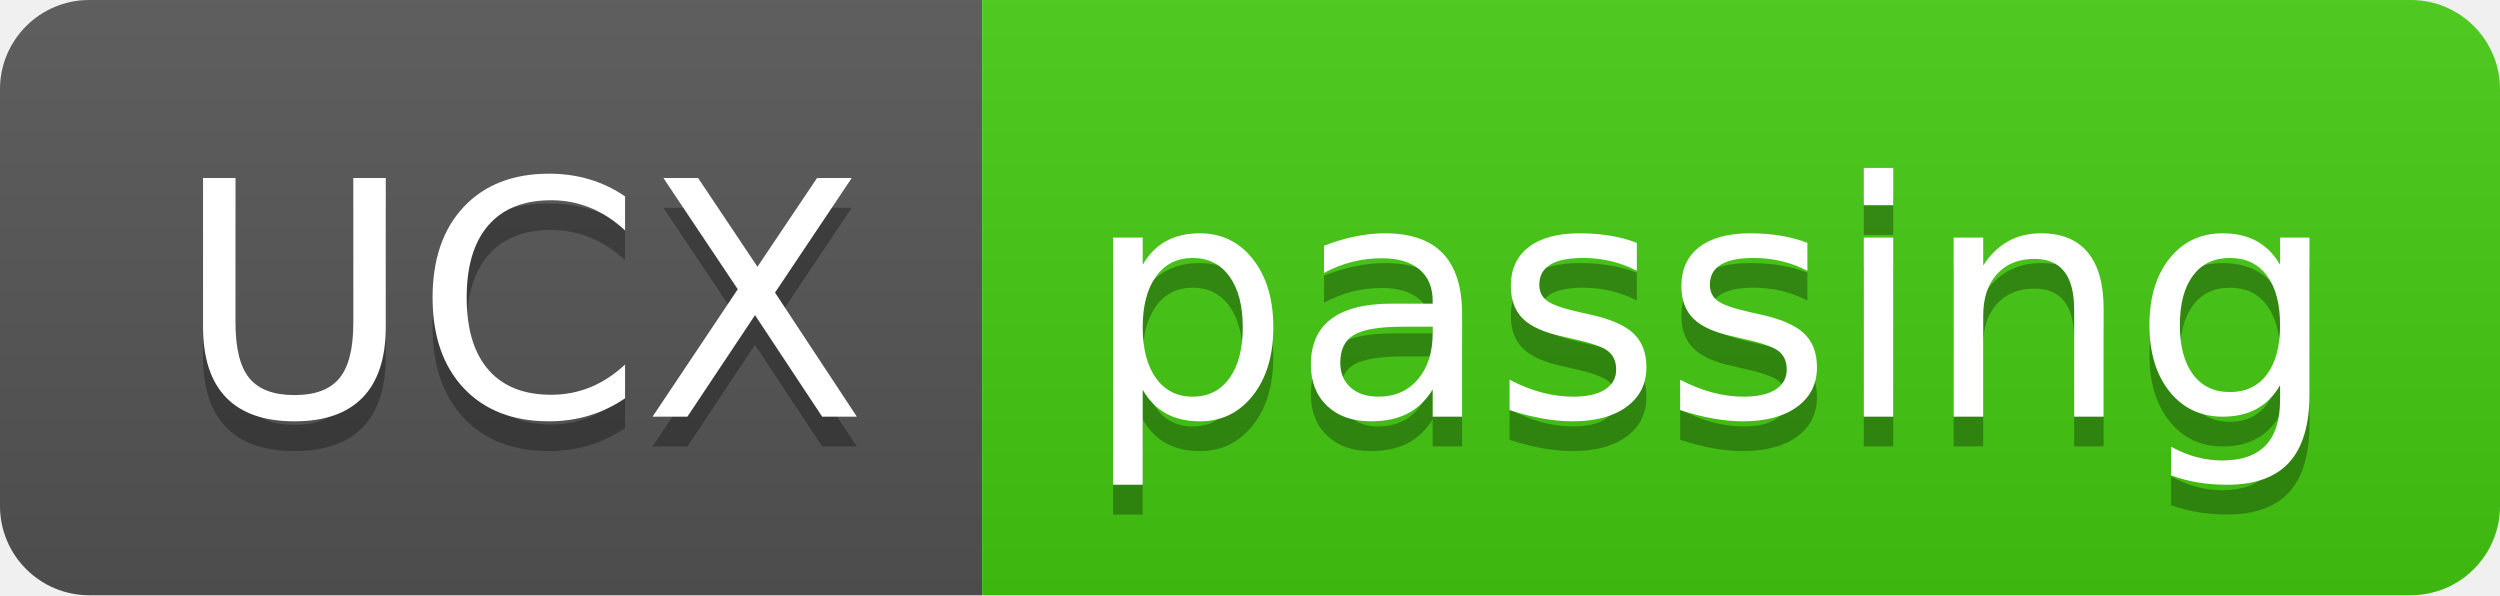
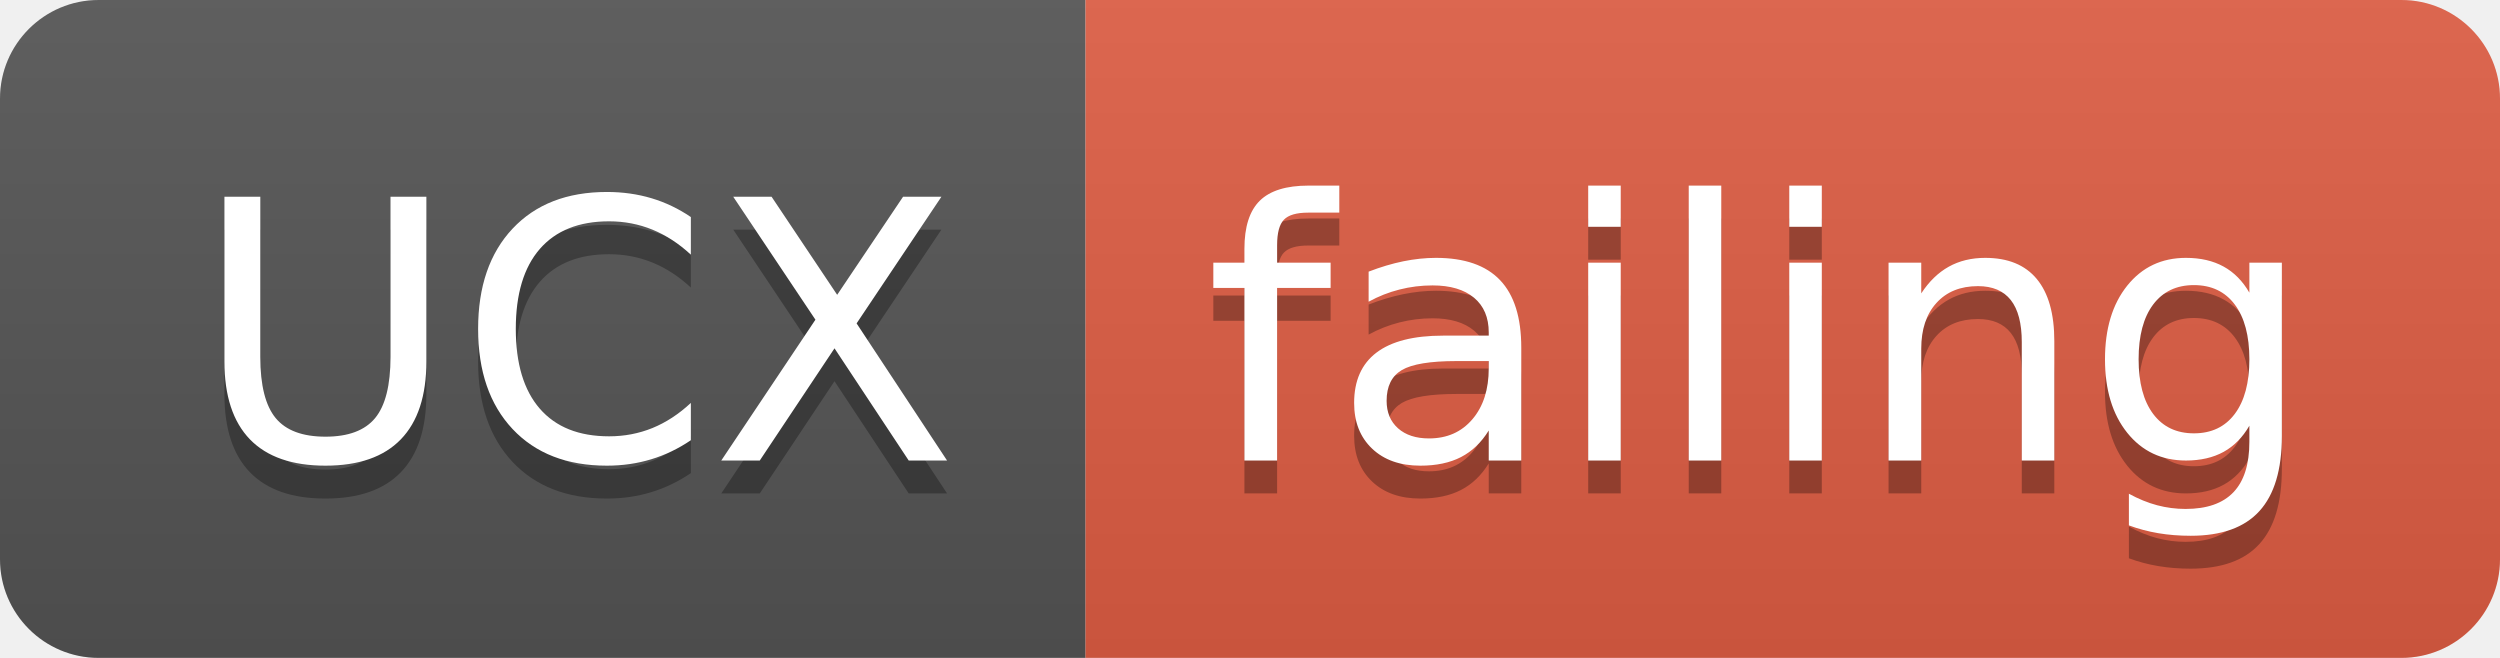
- <svg xmlns="http://www.w3.org/2000/svg" width="84" height="20">
+ <svg xmlns="http://www.w3.org/2000/svg" width="76" height="20">
  <linearGradient id="smooth" x2="0" y2="100%">
    <stop offset="0" stop-color="#bbb" stop-opacity=".1" />
    <stop offset="1" stop-opacity=".1" />
  </linearGradient>
  <clipPath id="round">
-     <rect width="84" height="20" rx="3" fill="#fff" />
+     <rect width="76" height="20" rx="3" fill="#fff" />
  </clipPath>
  <g clip-path="url(#round)">
    <rect width="33" height="20" fill="#555" />
-     <rect x="33" width="51" height="20" fill="#4c1" />
-     <rect width="84" height="20" fill="url(#smooth)" />
+     <rect x="33" width="43" height="20" fill="#e05d44" />
+     <rect width="76" height="20" fill="url(#smooth)" />
  </g>
  <g fill="#fff" text-anchor="middle" font-family="DejaVu Sans,Verdana,Geneva,sans-serif" font-size="110">
    <text x="175" y="150" fill="#010101" fill-opacity=".3" transform="scale(0.1)" textLength="230" lengthAdjust="spacing">UCX</text>
    <text x="175" y="140" transform="scale(0.1)" textLength="230" lengthAdjust="spacing">UCX</text>
-     <text x="575" y="150" fill="#010101" fill-opacity=".3" transform="scale(0.1)" textLength="410" lengthAdjust="spacing">passing</text>
-     <text x="575" y="140" transform="scale(0.1)" textLength="410" lengthAdjust="spacing">passing</text>
+     <text x="535" y="150" fill="#010101" fill-opacity=".3" transform="scale(0.1)" textLength="330" lengthAdjust="spacing">failing</text>
+     <text x="535" y="140" transform="scale(0.1)" textLength="330" lengthAdjust="spacing">failing</text>
  </g>
</svg>
